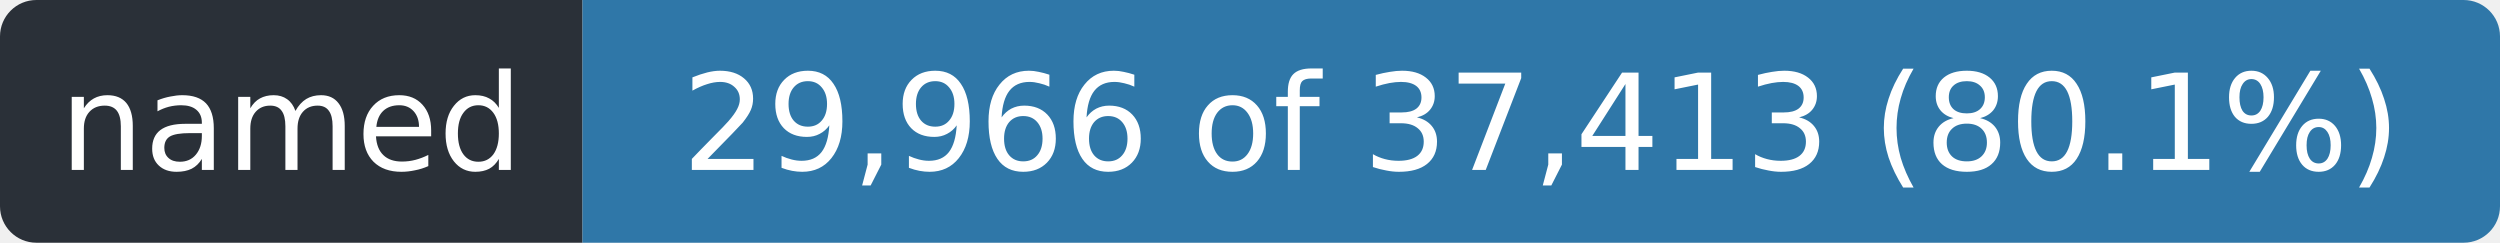
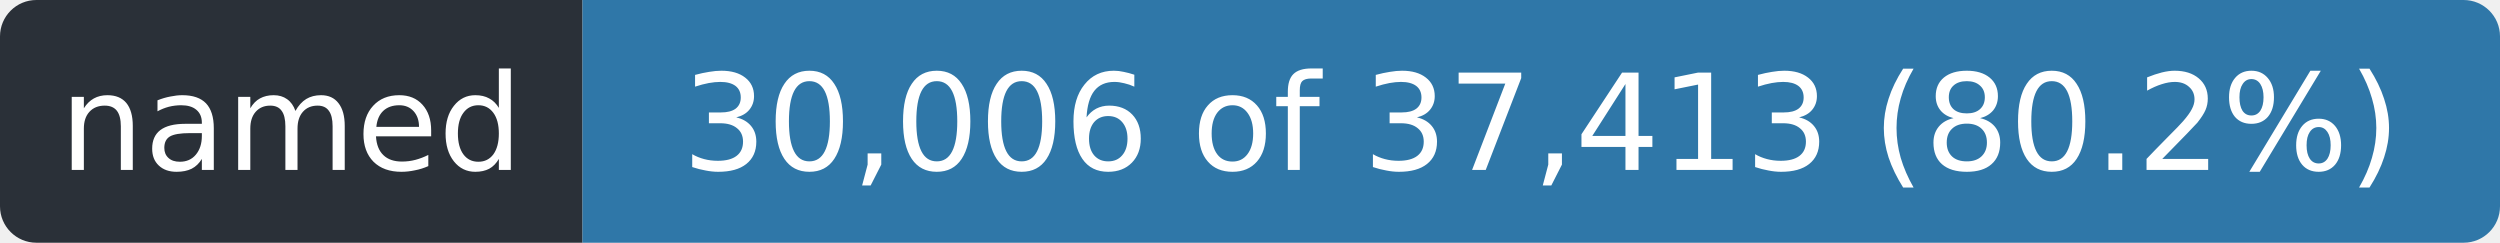
- <svg xmlns="http://www.w3.org/2000/svg" width="206" height="20" role="img" aria-label="named: 29,966 of 37,413 (80.1%)">
+ <svg xmlns="http://www.w3.org/2000/svg" width="206" height="20" role="img" aria-label="named: 30,006 of 37,413 (80.2%)">
  <clipPath id="r">
    <rect width="206" height="20" rx="3" />
  </clipPath>
  <g clip-path="url(#r)">
    <rect width="48" height="20" fill="#2a3038" />
    <rect x="48" width="158" height="20" fill="#2f77a8" />
  </g>
  <g fill="#fff" font-family="Verdana,Geneva,DejaVu Sans,sans-serif" font-size="11" text-anchor="middle">
    <text x="24.0" y="14" textLength="36">named</text>
-     <text x="127.0" y="14" textLength="146">29,966 of 37,413 (80.1%)</text>
+     <text x="127.0" y="14" textLength="146">30,006 of 37,413 (80.2%)</text>
  </g>
</svg>
